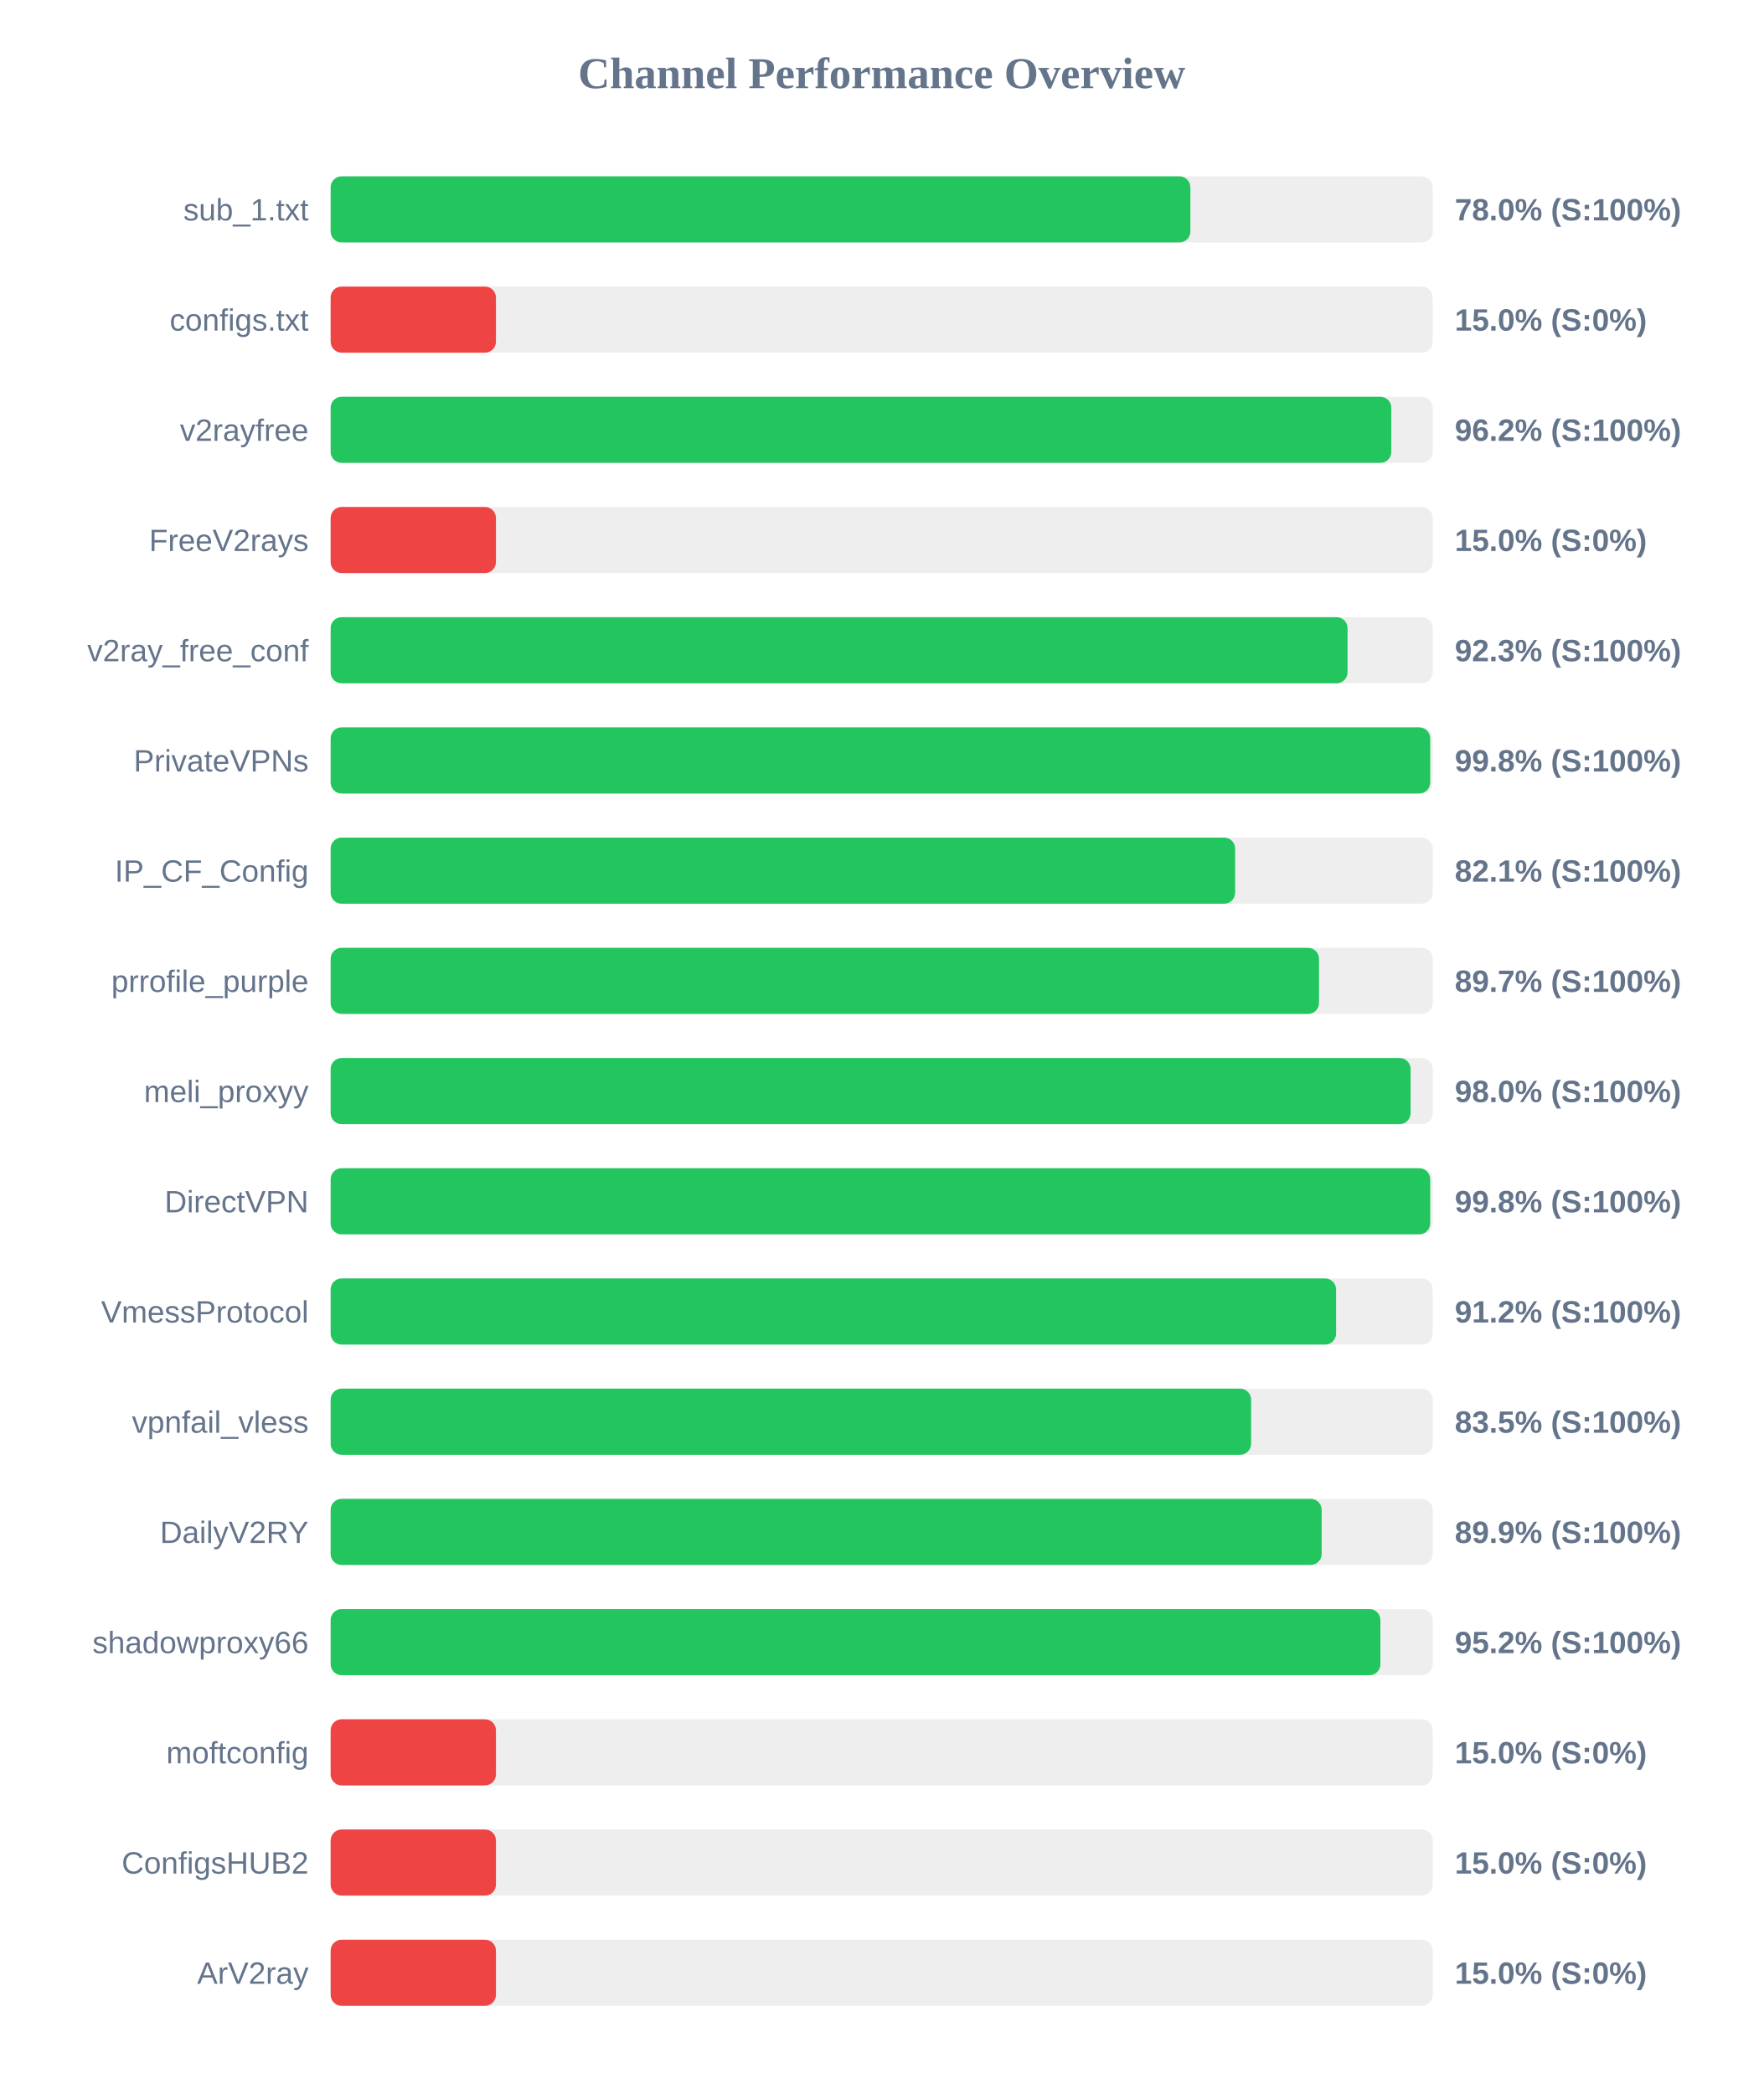
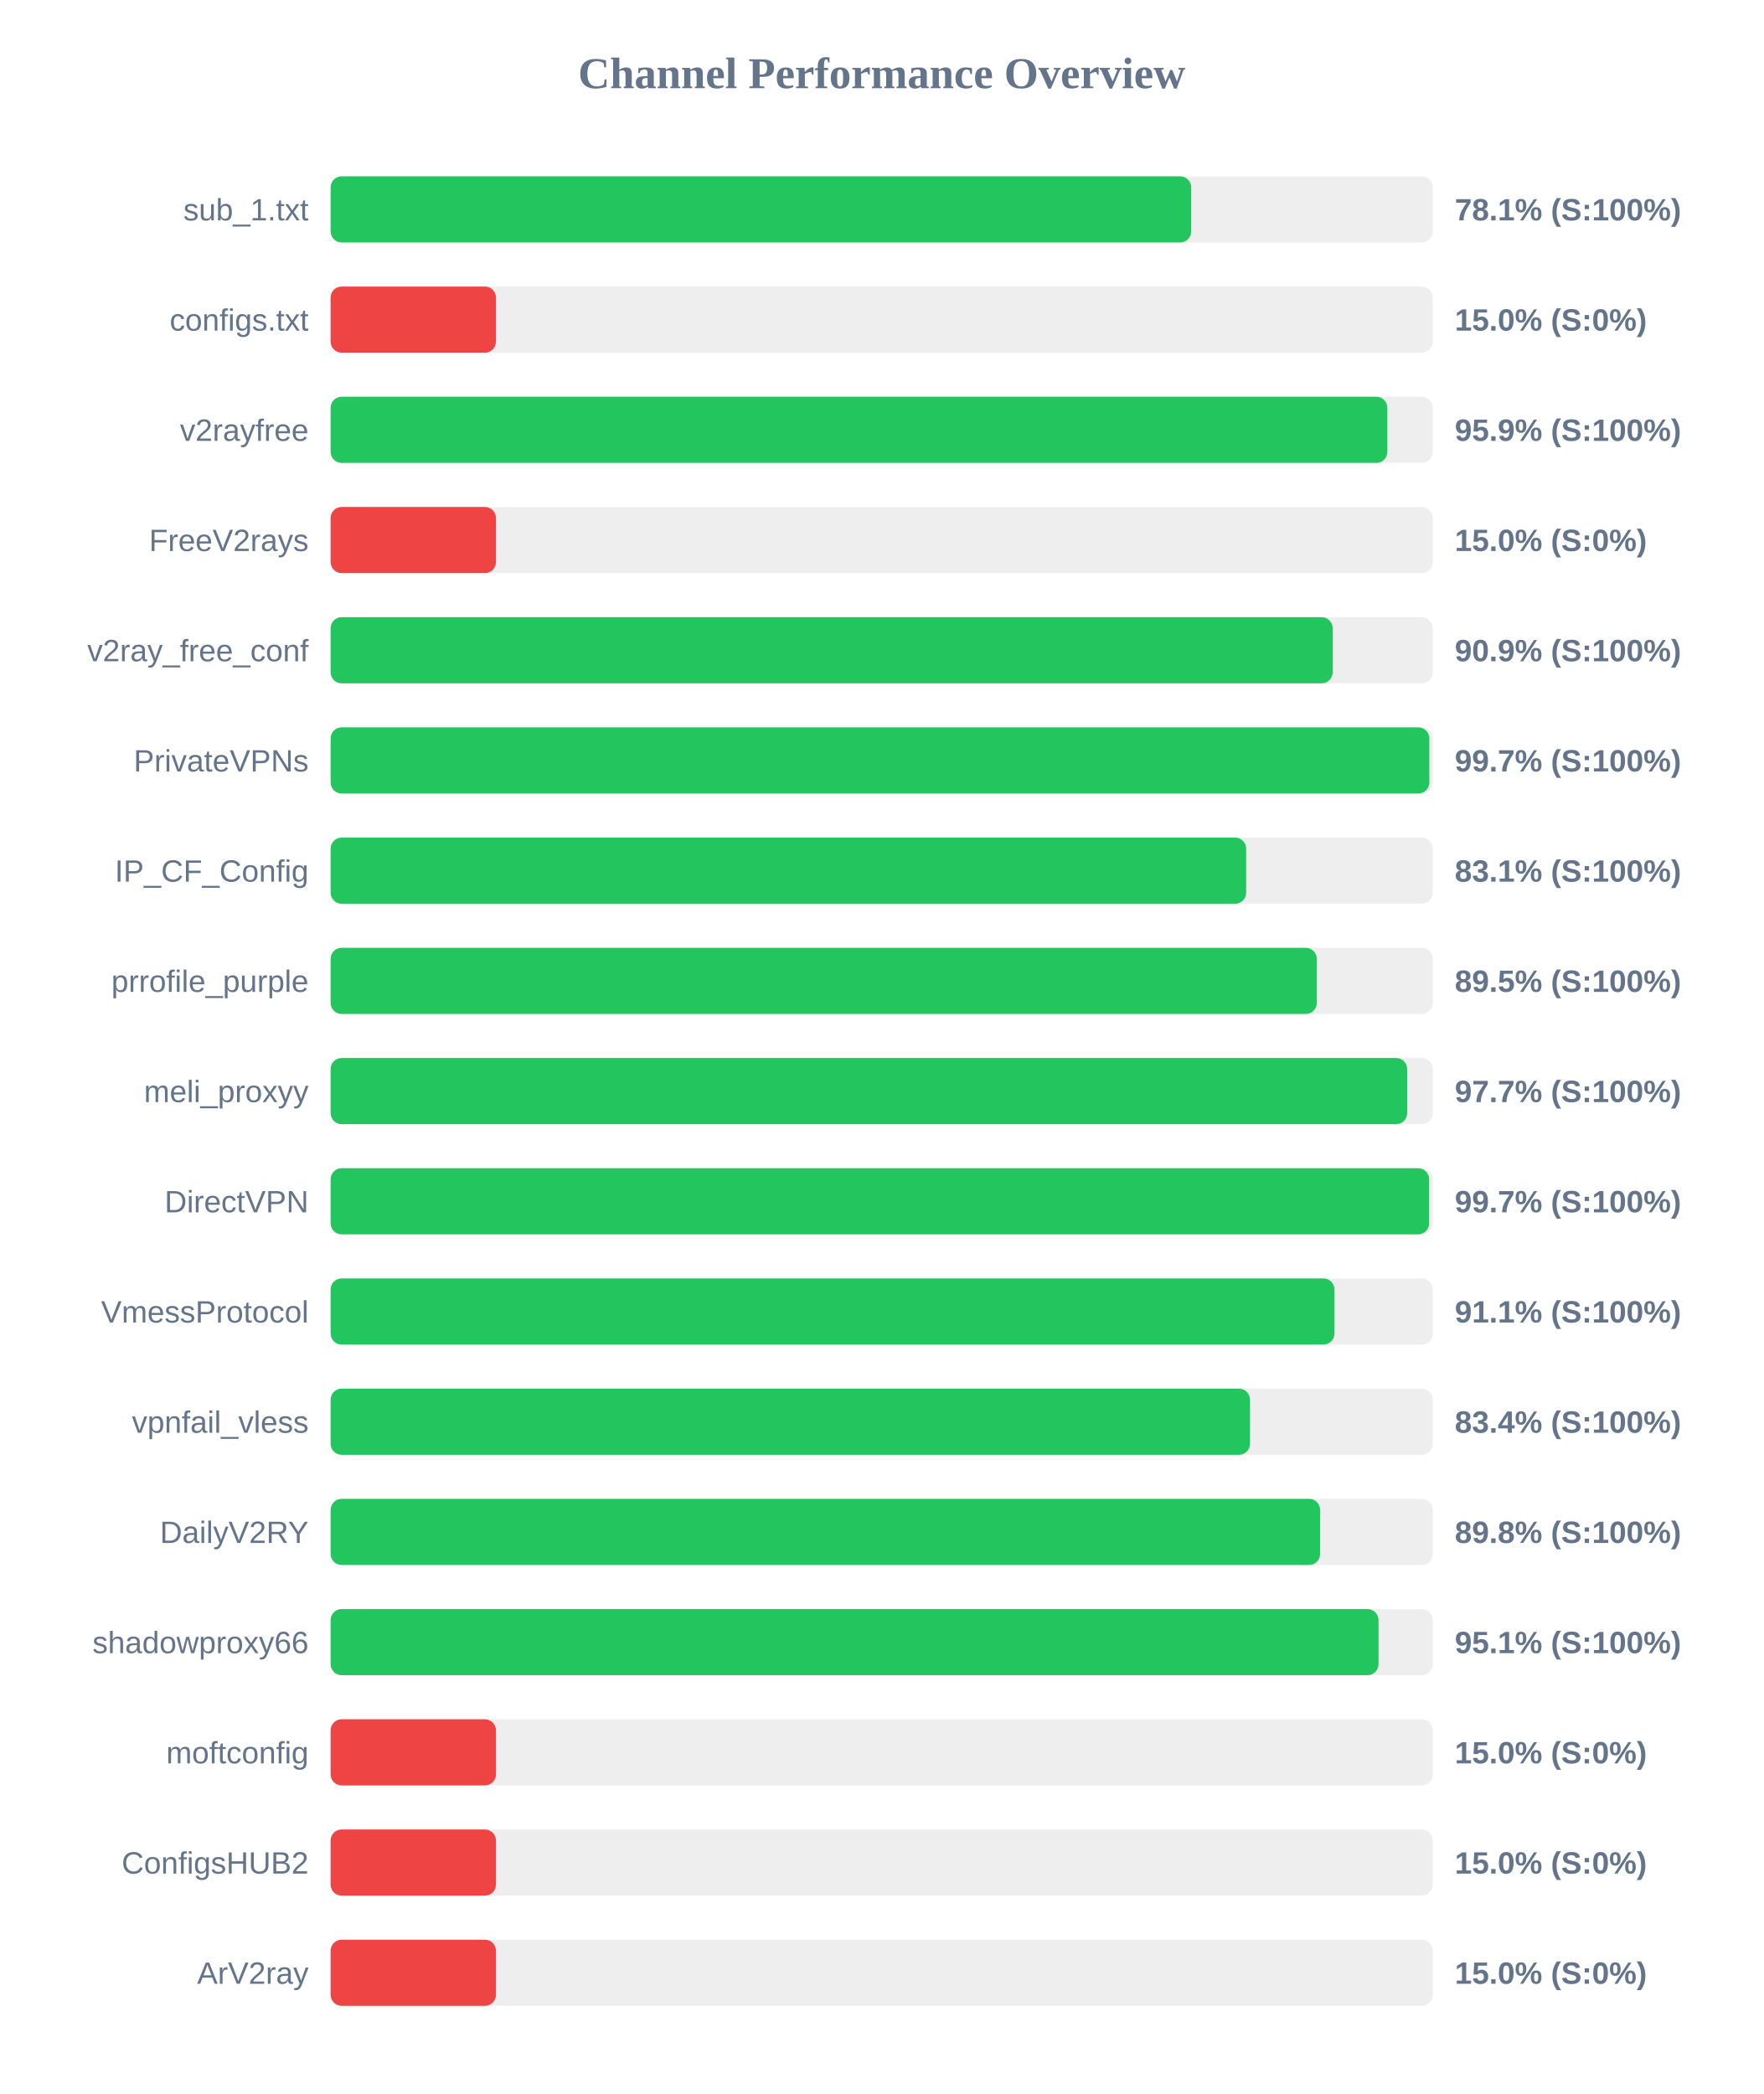
<svg xmlns="http://www.w3.org/2000/svg" width="800" height="950" version="1.1">
  <style>
        .row { font: 14px Arial; fill: #64748b; }
        .score { font: bold 14px Arial; fill: #64748b; }
    </style>
  <text x="400" y="40" text-anchor="middle" font-size="20px" font-weight="bold" fill="#64748b">Channel Performance Overview</text>
  <rect x="150" y="80" width="500" height="30" fill="#eee" rx="5" />
-   <rect x="150" y="80" width="390.05" height="30" fill="#22c55e" rx="5" />
+   <rect x="150" y="80" width="390.4" height="30" fill="#22c55e" rx="5" />
  <text x="140" y="100" text-anchor="end" class="row">sub_1.txt</text>
-   <text x="660" y="100" text-anchor="start" class="score">78.0% (S:100%)</text>
+   <text x="660" y="100" text-anchor="start" class="score">78.1% (S:100%)</text>
  <rect x="150" y="130" width="500" height="30" fill="#eee" rx="5" />
  <rect x="150" y="130" width="75.0" height="30" fill="#ef4444" rx="5" />
  <text x="140" y="150" text-anchor="end" class="row">configs.txt</text>
  <text x="660" y="150" text-anchor="start" class="score">15.0% (S:0%)</text>
  <rect x="150" y="180" width="500" height="30" fill="#eee" rx="5" />
-   <rect x="150" y="180" width="481.2" height="30" fill="#22c55e" rx="5" />
+   <rect x="150" y="180" width="479.4" height="30" fill="#22c55e" rx="5" />
  <text x="140" y="200" text-anchor="end" class="row">v2rayfree</text>
-   <text x="660" y="200" text-anchor="start" class="score">96.2% (S:100%)</text>
+   <text x="660" y="200" text-anchor="start" class="score">95.9% (S:100%)</text>
  <rect x="150" y="230" width="500" height="30" fill="#eee" rx="5" />
  <rect x="150" y="230" width="75.0" height="30" fill="#ef4444" rx="5" />
  <text x="140" y="250" text-anchor="end" class="row">FreeV2rays</text>
  <text x="660" y="250" text-anchor="start" class="score">15.0% (S:0%)</text>
  <rect x="150" y="280" width="500" height="30" fill="#eee" rx="5" />
-   <rect x="150" y="280" width="461.35" height="30" fill="#22c55e" rx="5" />
+   <rect x="150" y="280" width="454.6" height="30" fill="#22c55e" rx="5" />
  <text x="140" y="300" text-anchor="end" class="row">v2ray_free_conf</text>
-   <text x="660" y="300" text-anchor="start" class="score">92.3% (S:100%)</text>
+   <text x="660" y="300" text-anchor="start" class="score">90.9% (S:100%)</text>
  <rect x="150" y="330" width="500" height="30" fill="#eee" rx="5" />
-   <rect x="150" y="330" width="498.85" height="30" fill="#22c55e" rx="5" />
+   <rect x="150" y="330" width="498.45" height="30" fill="#22c55e" rx="5" />
  <text x="140" y="350" text-anchor="end" class="row">PrivateVPNs</text>
-   <text x="660" y="350" text-anchor="start" class="score">99.8% (S:100%)</text>
+   <text x="660" y="350" text-anchor="start" class="score">99.7% (S:100%)</text>
  <rect x="150" y="380" width="500" height="30" fill="#eee" rx="5" />
-   <rect x="150" y="380" width="410.35" height="30" fill="#22c55e" rx="5" />
+   <rect x="150" y="380" width="415.35" height="30" fill="#22c55e" rx="5" />
  <text x="140" y="400" text-anchor="end" class="row">IP_CF_Config</text>
-   <text x="660" y="400" text-anchor="start" class="score">82.1% (S:100%)</text>
+   <text x="660" y="400" text-anchor="start" class="score">83.1% (S:100%)</text>
  <rect x="150" y="430" width="500" height="30" fill="#eee" rx="5" />
-   <rect x="150" y="430" width="448.4" height="30" fill="#22c55e" rx="5" />
+   <rect x="150" y="430" width="447.4" height="30" fill="#22c55e" rx="5" />
  <text x="140" y="450" text-anchor="end" class="row">prrofile_purple</text>
-   <text x="660" y="450" text-anchor="start" class="score">89.7% (S:100%)</text>
+   <text x="660" y="450" text-anchor="start" class="score">89.5% (S:100%)</text>
  <rect x="150" y="480" width="500" height="30" fill="#eee" rx="5" />
-   <rect x="150" y="480" width="489.95" height="30" fill="#22c55e" rx="5" />
+   <rect x="150" y="480" width="488.4" height="30" fill="#22c55e" rx="5" />
  <text x="140" y="500" text-anchor="end" class="row">meli_proxyy</text>
-   <text x="660" y="500" text-anchor="start" class="score">98.0% (S:100%)</text>
+   <text x="660" y="500" text-anchor="start" class="score">97.7% (S:100%)</text>
  <rect x="150" y="530" width="500" height="30" fill="#eee" rx="5" />
-   <rect x="150" y="530" width="498.85" height="30" fill="#22c55e" rx="5" />
+   <rect x="150" y="530" width="498.35" height="30" fill="#22c55e" rx="5" />
  <text x="140" y="550" text-anchor="end" class="row">DirectVPN</text>
-   <text x="660" y="550" text-anchor="start" class="score">99.8% (S:100%)</text>
+   <text x="660" y="550" text-anchor="start" class="score">99.7% (S:100%)</text>
  <rect x="150" y="580" width="500" height="30" fill="#eee" rx="5" />
-   <rect x="150" y="580" width="456.15" height="30" fill="#22c55e" rx="5" />
+   <rect x="150" y="580" width="455.4" height="30" fill="#22c55e" rx="5" />
  <text x="140" y="600" text-anchor="end" class="row">VmessProtocol</text>
-   <text x="660" y="600" text-anchor="start" class="score">91.2% (S:100%)</text>
+   <text x="660" y="600" text-anchor="start" class="score">91.1% (S:100%)</text>
  <rect x="150" y="630" width="500" height="30" fill="#eee" rx="5" />
-   <rect x="150" y="630" width="417.6" height="30" fill="#22c55e" rx="5" />
+   <rect x="150" y="630" width="417.1" height="30" fill="#22c55e" rx="5" />
  <text x="140" y="650" text-anchor="end" class="row">vpnfail_vless</text>
-   <text x="660" y="650" text-anchor="start" class="score">83.5% (S:100%)</text>
+   <text x="660" y="650" text-anchor="start" class="score">83.4% (S:100%)</text>
  <rect x="150" y="680" width="500" height="30" fill="#eee" rx="5" />
-   <rect x="150" y="680" width="449.6" height="30" fill="#22c55e" rx="5" />
+   <rect x="150" y="680" width="448.9" height="30" fill="#22c55e" rx="5" />
  <text x="140" y="700" text-anchor="end" class="row">DailyV2RY</text>
-   <text x="660" y="700" text-anchor="start" class="score">89.9% (S:100%)</text>
+   <text x="660" y="700" text-anchor="start" class="score">89.8% (S:100%)</text>
  <rect x="150" y="730" width="500" height="30" fill="#eee" rx="5" />
-   <rect x="150" y="730" width="476.25" height="30" fill="#22c55e" rx="5" />
+   <rect x="150" y="730" width="475.4" height="30" fill="#22c55e" rx="5" />
  <text x="140" y="750" text-anchor="end" class="row">shadowproxy66</text>
-   <text x="660" y="750" text-anchor="start" class="score">95.2% (S:100%)</text>
+   <text x="660" y="750" text-anchor="start" class="score">95.1% (S:100%)</text>
  <rect x="150" y="780" width="500" height="30" fill="#eee" rx="5" />
  <rect x="150" y="780" width="75.0" height="30" fill="#ef4444" rx="5" />
  <text x="140" y="800" text-anchor="end" class="row">moftconfig</text>
  <text x="660" y="800" text-anchor="start" class="score">15.0% (S:0%)</text>
  <rect x="150" y="830" width="500" height="30" fill="#eee" rx="5" />
  <rect x="150" y="830" width="75.0" height="30" fill="#ef4444" rx="5" />
  <text x="140" y="850" text-anchor="end" class="row">ConfigsHUB2</text>
  <text x="660" y="850" text-anchor="start" class="score">15.0% (S:0%)</text>
  <rect x="150" y="880" width="500" height="30" fill="#eee" rx="5" />
  <rect x="150" y="880" width="75.0" height="30" fill="#ef4444" rx="5" />
  <text x="140" y="900" text-anchor="end" class="row">ArV2ray</text>
  <text x="660" y="900" text-anchor="start" class="score">15.0% (S:0%)</text>
</svg>
